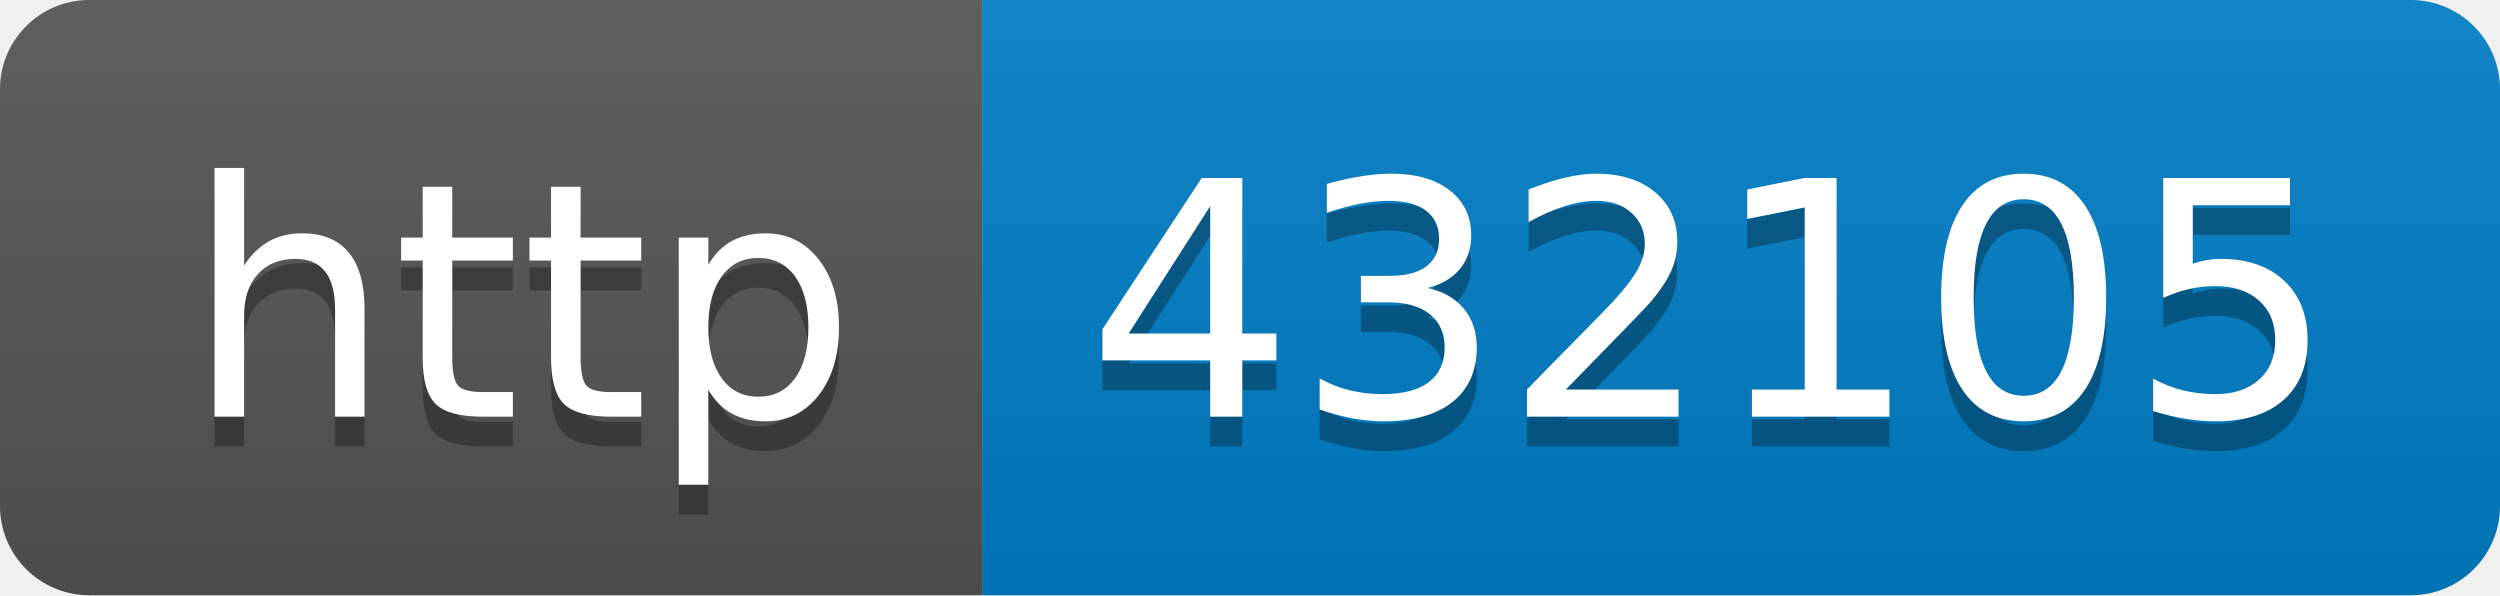
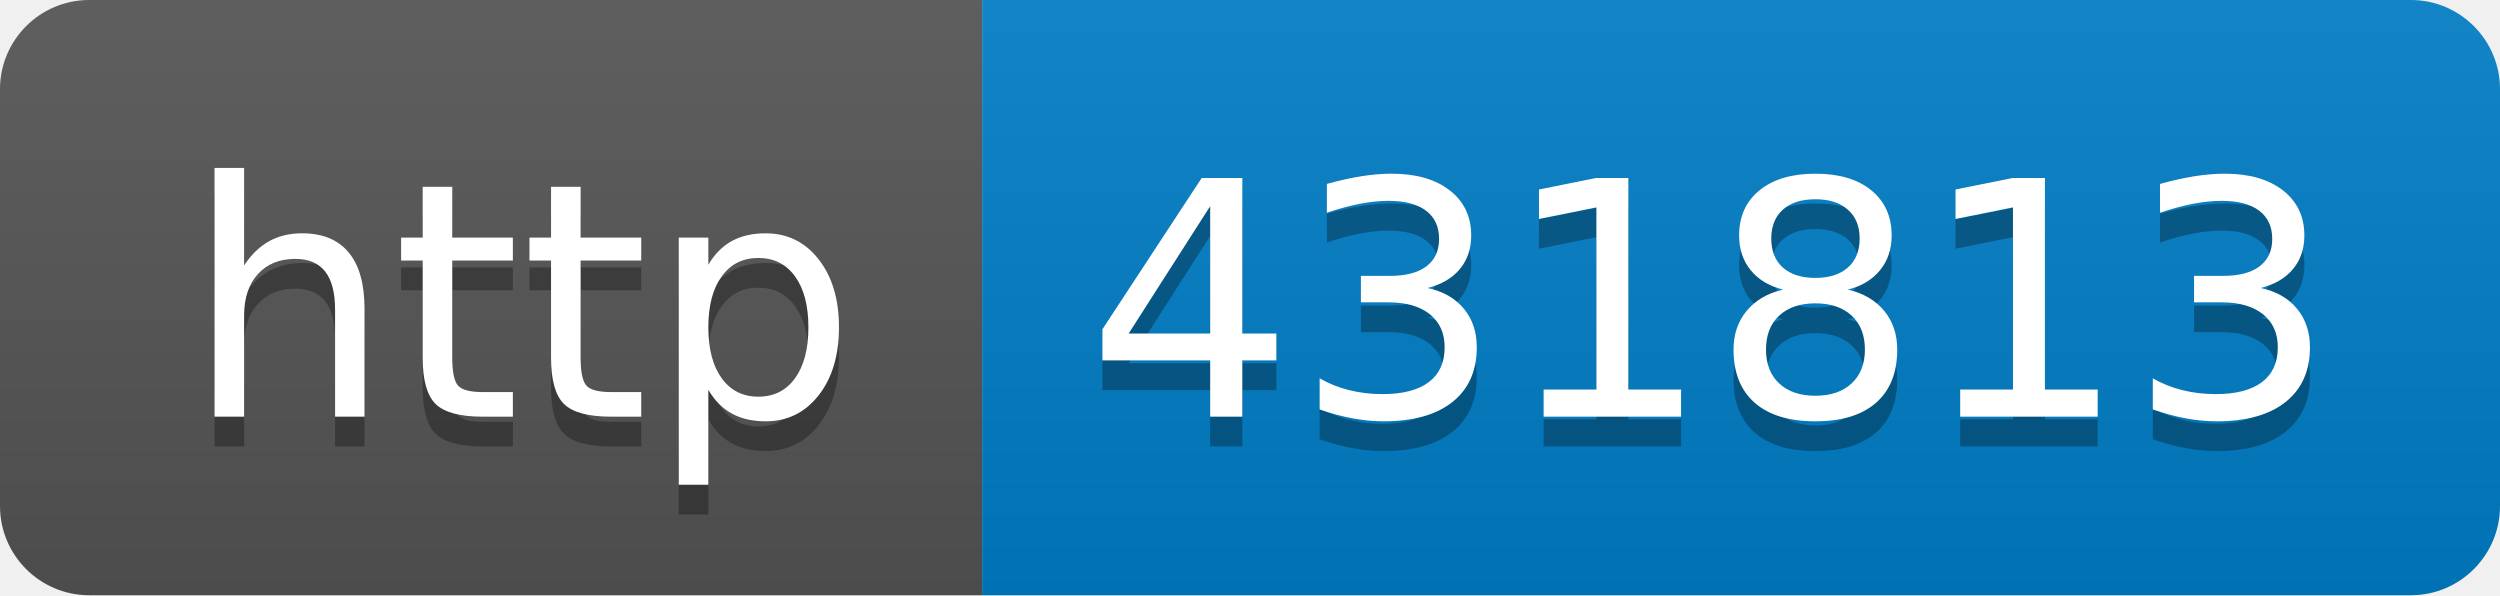
- <svg xmlns="http://www.w3.org/2000/svg" width="84" height="20" role="img" aria-label="http: 432105">
+ <svg xmlns="http://www.w3.org/2000/svg" width="84" height="20" role="img" aria-label="http: 431813">
  <linearGradient id="s" x2="0" y2="100%">
    <stop offset="0" stop-color="#bbb" stop-opacity=".1" />
    <stop offset="1" stop-opacity=".1" />
  </linearGradient>
  <clipPath id="r">
    <rect width="84" height="20" rx="3" fill="#fff" />
  </clipPath>
  <g clip-path="url(#r)">
    <rect width="33" height="20" fill="#555" />
    <rect x="33" width="51" height="20" fill="#007ec6" />
    <rect width="84" height="20" fill="url(#s)" />
  </g>
  <g fill="#fff" text-anchor="middle" font-family="Verdana,Geneva,DejaVu Sans,sans-serif" text-rendering="geometricPrecision" font-size="110">
    <text aria-hidden="true" x="175" y="150" fill="#010101" fill-opacity=".3" transform="scale(.1)" textLength="230">http</text>
    <text x="175" y="140" transform="scale(.1)" fill="#fff" textLength="230">http</text>
-     <text aria-hidden="true" x="575" y="150" fill="#010101" fill-opacity=".3" transform="scale(.1)" textLength="410">432105</text>
-     <text x="575" y="140" transform="scale(.1)" fill="#fff" textLength="410">432105</text>
+     <text aria-hidden="true" x="575" y="150" fill="#010101" fill-opacity=".3" transform="scale(.1)" textLength="410">431813</text>
+     <text x="575" y="140" transform="scale(.1)" fill="#fff" textLength="410">431813</text>
  </g>
</svg>
